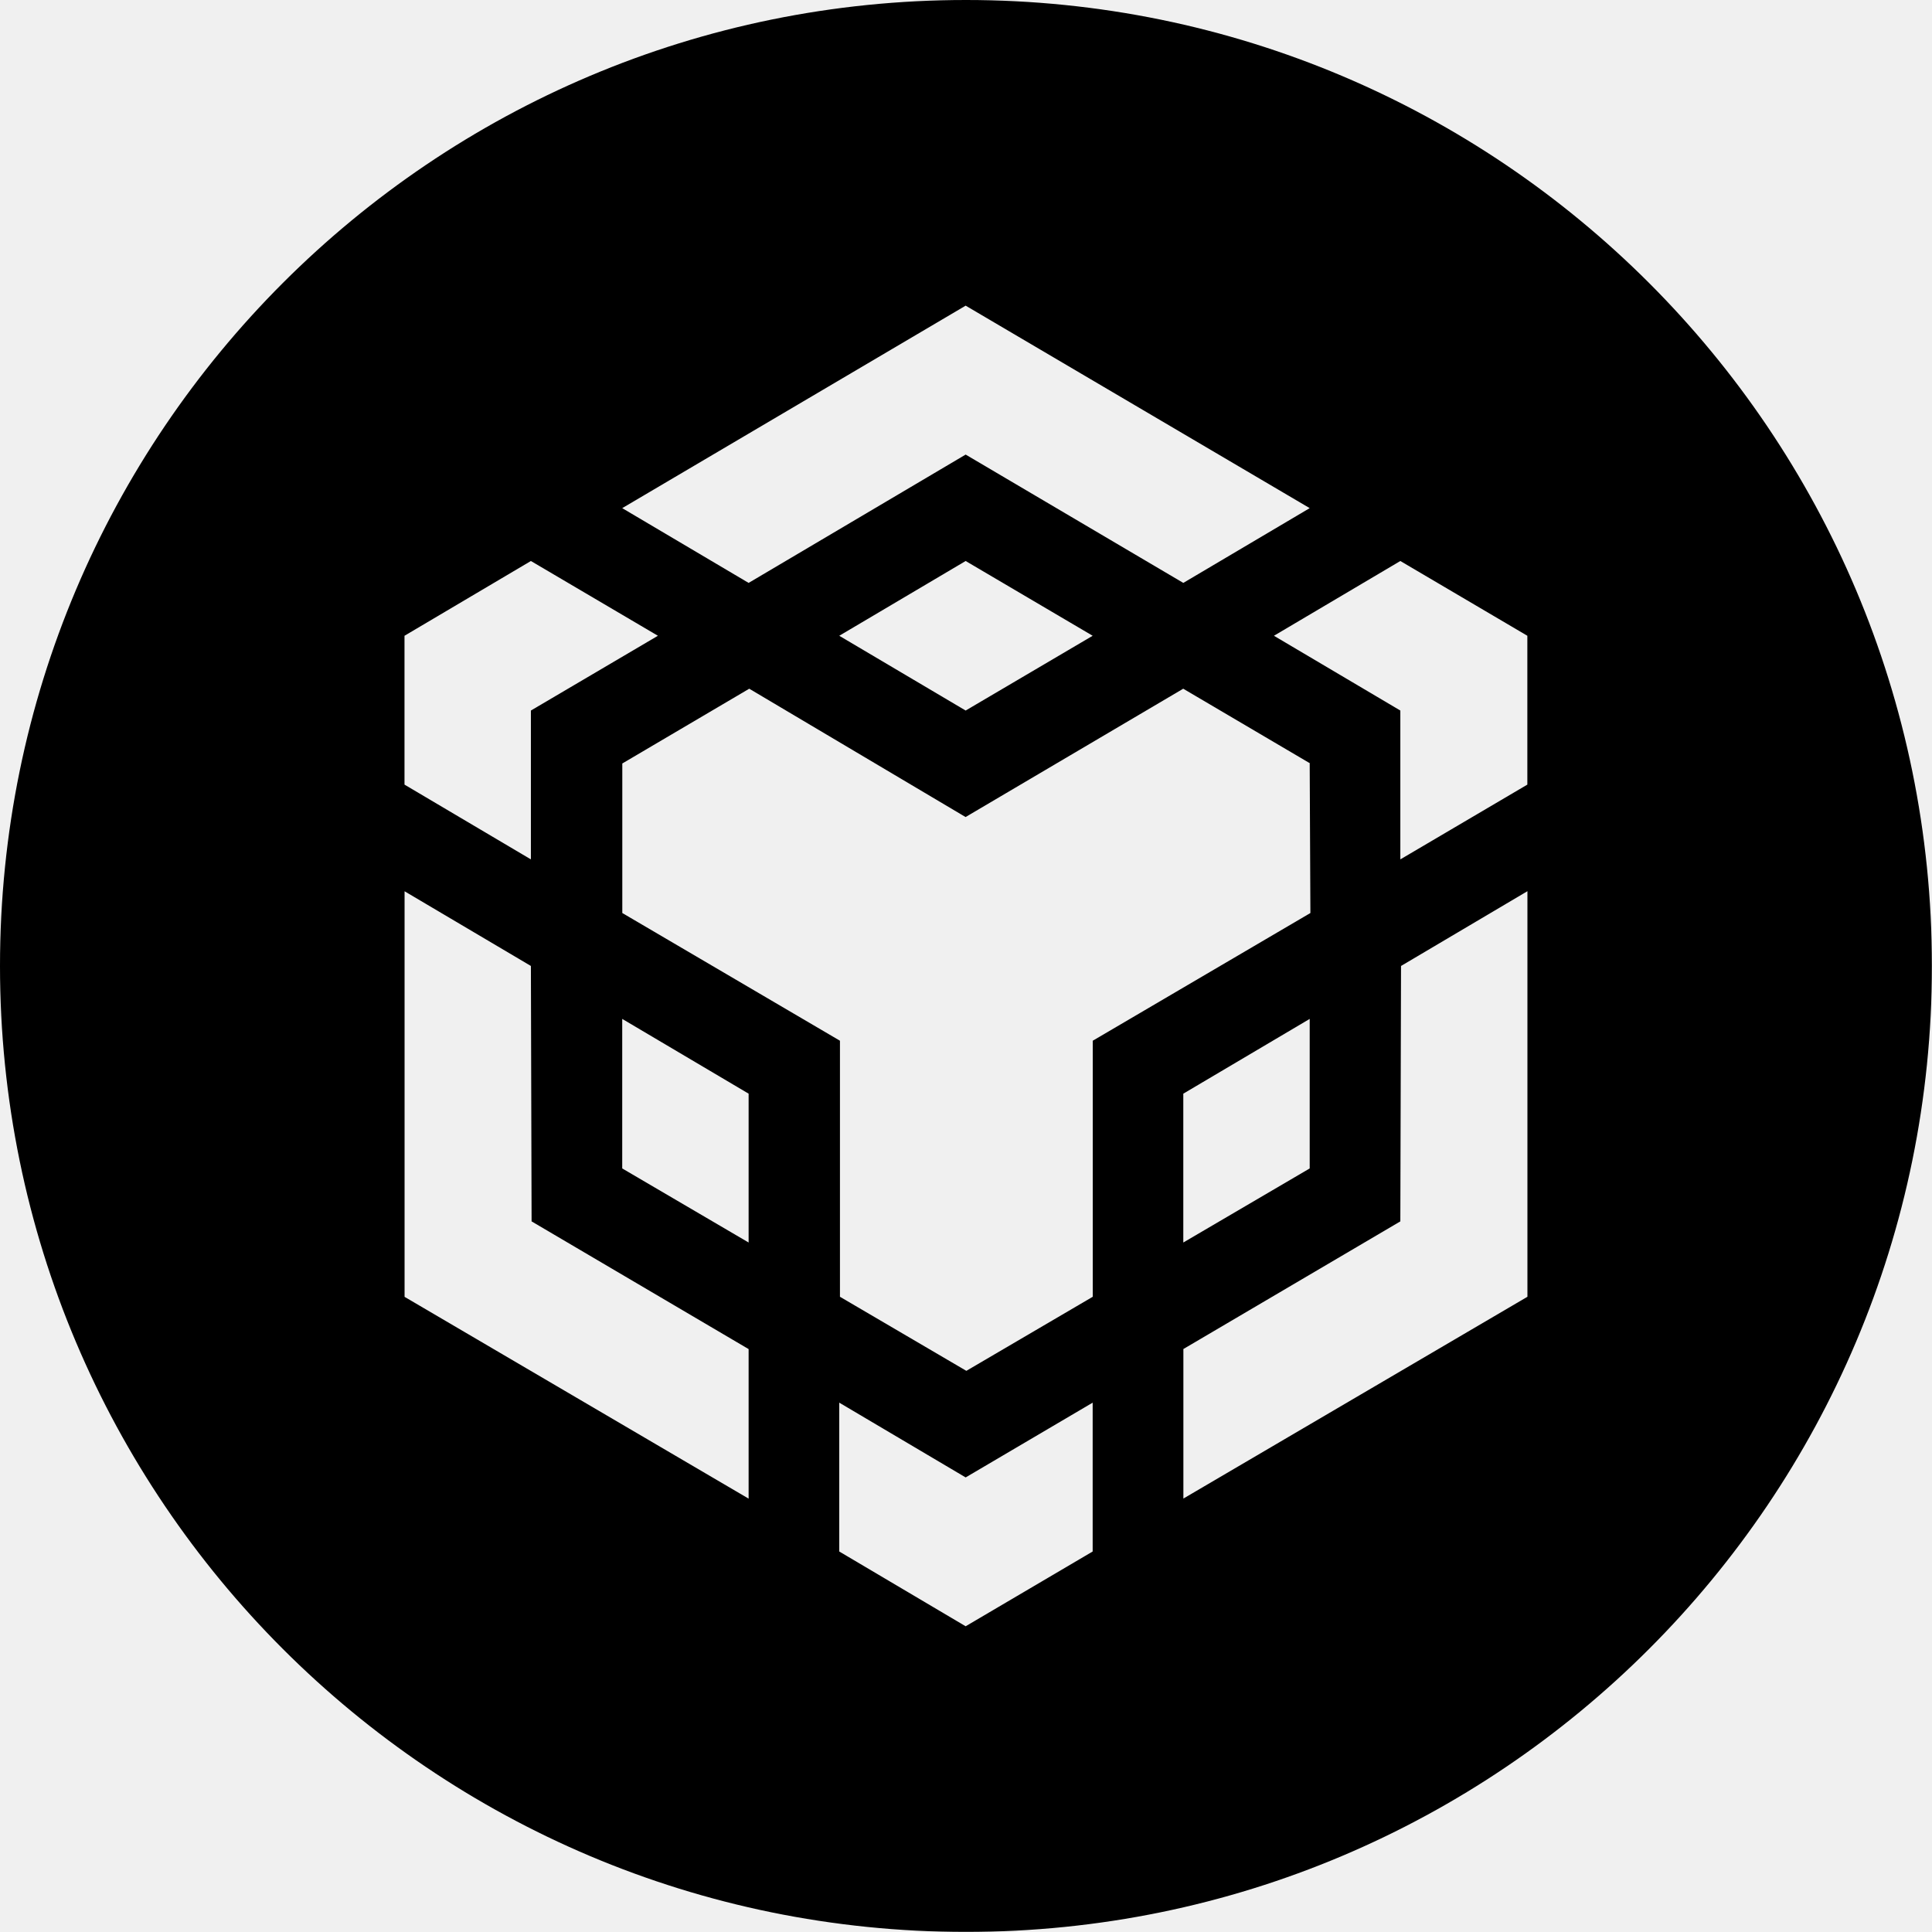
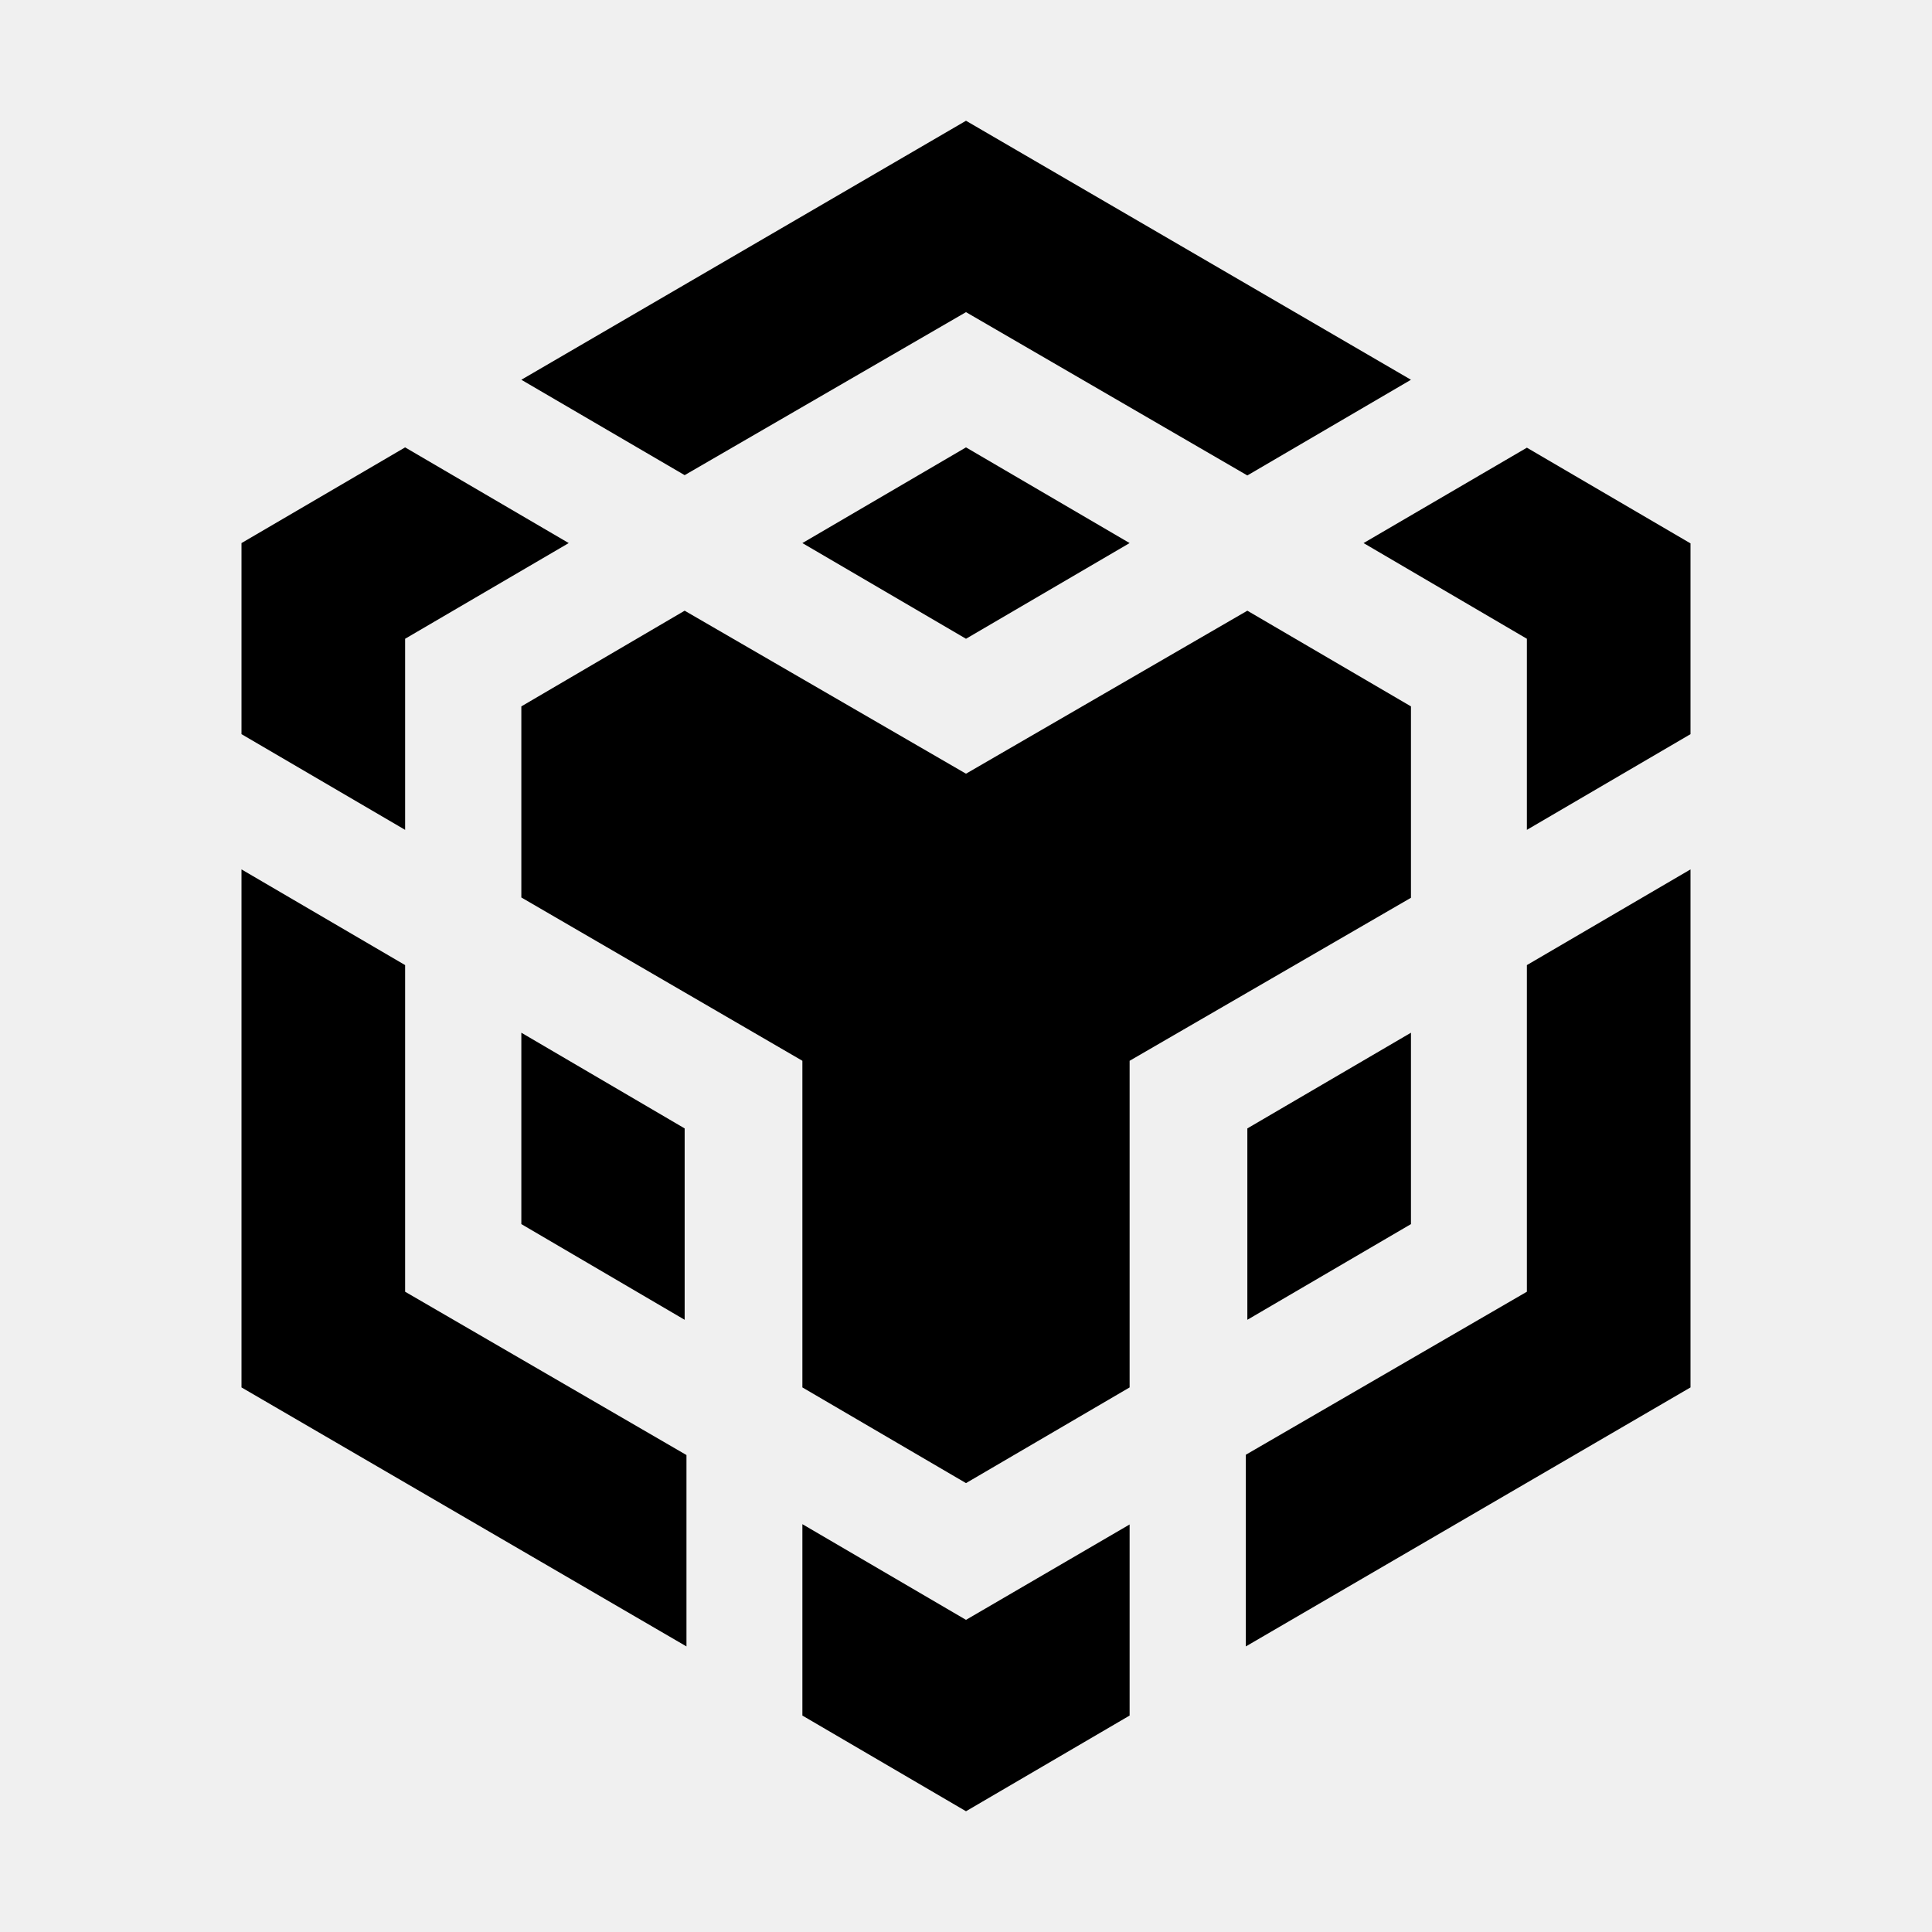
<svg xmlns="http://www.w3.org/2000/svg" fill="currentColor" viewBox="0 0 64 64">
-   <g transform="scale(.02564)">
-     <path fill-rule="evenodd" d="M1248 0c689.3 0 1248 558.7 1248 1248s-558.7 1248-1248 1248S0 1937.3 0 1248 558.7 0 1248 0" mask="url(#bnbm-a)" />
-     <defs>
-       <mask id="bnbm-a">
-         <rect width="2496" height="2496" fill="#fff" />
-         <path fill="#000" d="m685.9 1248 .9 330 280.4 165v193.2l-444.5-260.7v-524zm0-330v192.3l-163.3-96.6V821.4l163.3-96.6L850 821.4zm398.4-96.6 163.3-96.6 164.1 96.6-164.1 96.6zm-280.4 688.2v-193.2l163.3 96.6v192.3zm280.4 302.6 163.3 96.6 164.1-96.6v192.3l-164.1 96.6-163.3-96.6zm561.6-990.8 163.3-96.6 164.1 96.6v192.3l-164.1 96.6V918zm163.3 756.6.9-330 163.3-96.6v524l-444.5 260.7v-193.2zm-117.1-68.4-163.3 95.7V1413l163.3-96.6zm0-523.2.9 193.2-281.2 165v330.8l-163.3 95.7-163.3-95.7v-330.8l-281.2-165V986.4l164-96.6 279.5 165.8 281.2-165.8 164.1 96.6zM803.9 656.5l443.7-261.6 444.5 261.6-163.3 96.6-281.2-165.8-280.4 165.8z" />
-       </mask>
-     </defs>
-   </g>
+   <path d="M17.27 12.58 32 4l14.74 8.58-5.42 3.17L32 10.34l-9.32 5.4zM46.74 23.4l-5.42-3.17-9.32 5.4-9.32-5.4-5.41 3.17v6.33l9.31 5.41v10.82L32 49.13l5.42-3.17V35.14l9.32-5.4zm0 17.15v-6.34l-5.42 3.17v6.34zm3.84 2.24-9.31 5.4v6.35L56 45.96V28.8l-5.42 3.17zm-5.41-24.8 5.41 3.17v6.33L56 24.32V18l-5.42-3.17zm-18.59 32.5v6.34L32 60l5.42-3.17V50.5L32 53.66zm-9.31-9.94 5.41 3.17v-6.34l-5.41-3.17zm9.31-22.56L32 21.16l5.42-3.17L32 14.82zm-13.16 3.17 5.42-3.17-5.42-3.17L8 17.99v6.33l5.42 3.17zm0 10.81L8 28.8v17.16l14.74 8.58V48.2l-9.32-5.41z" />
</svg>
